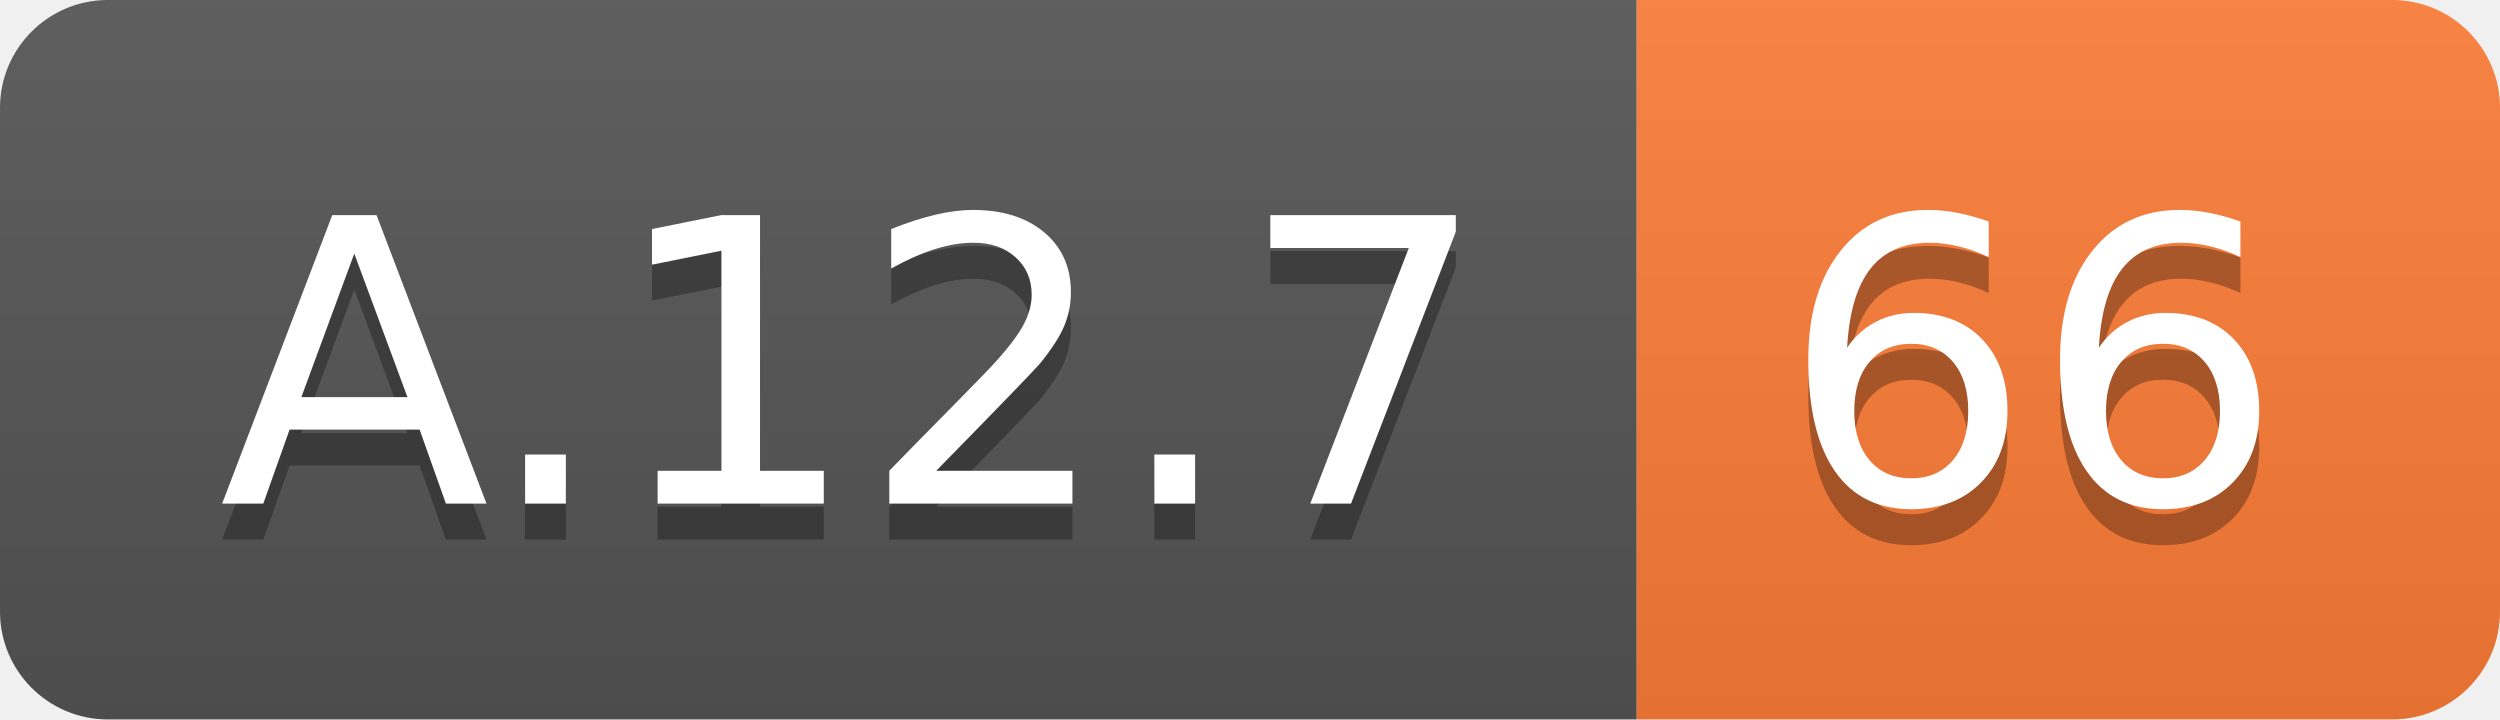
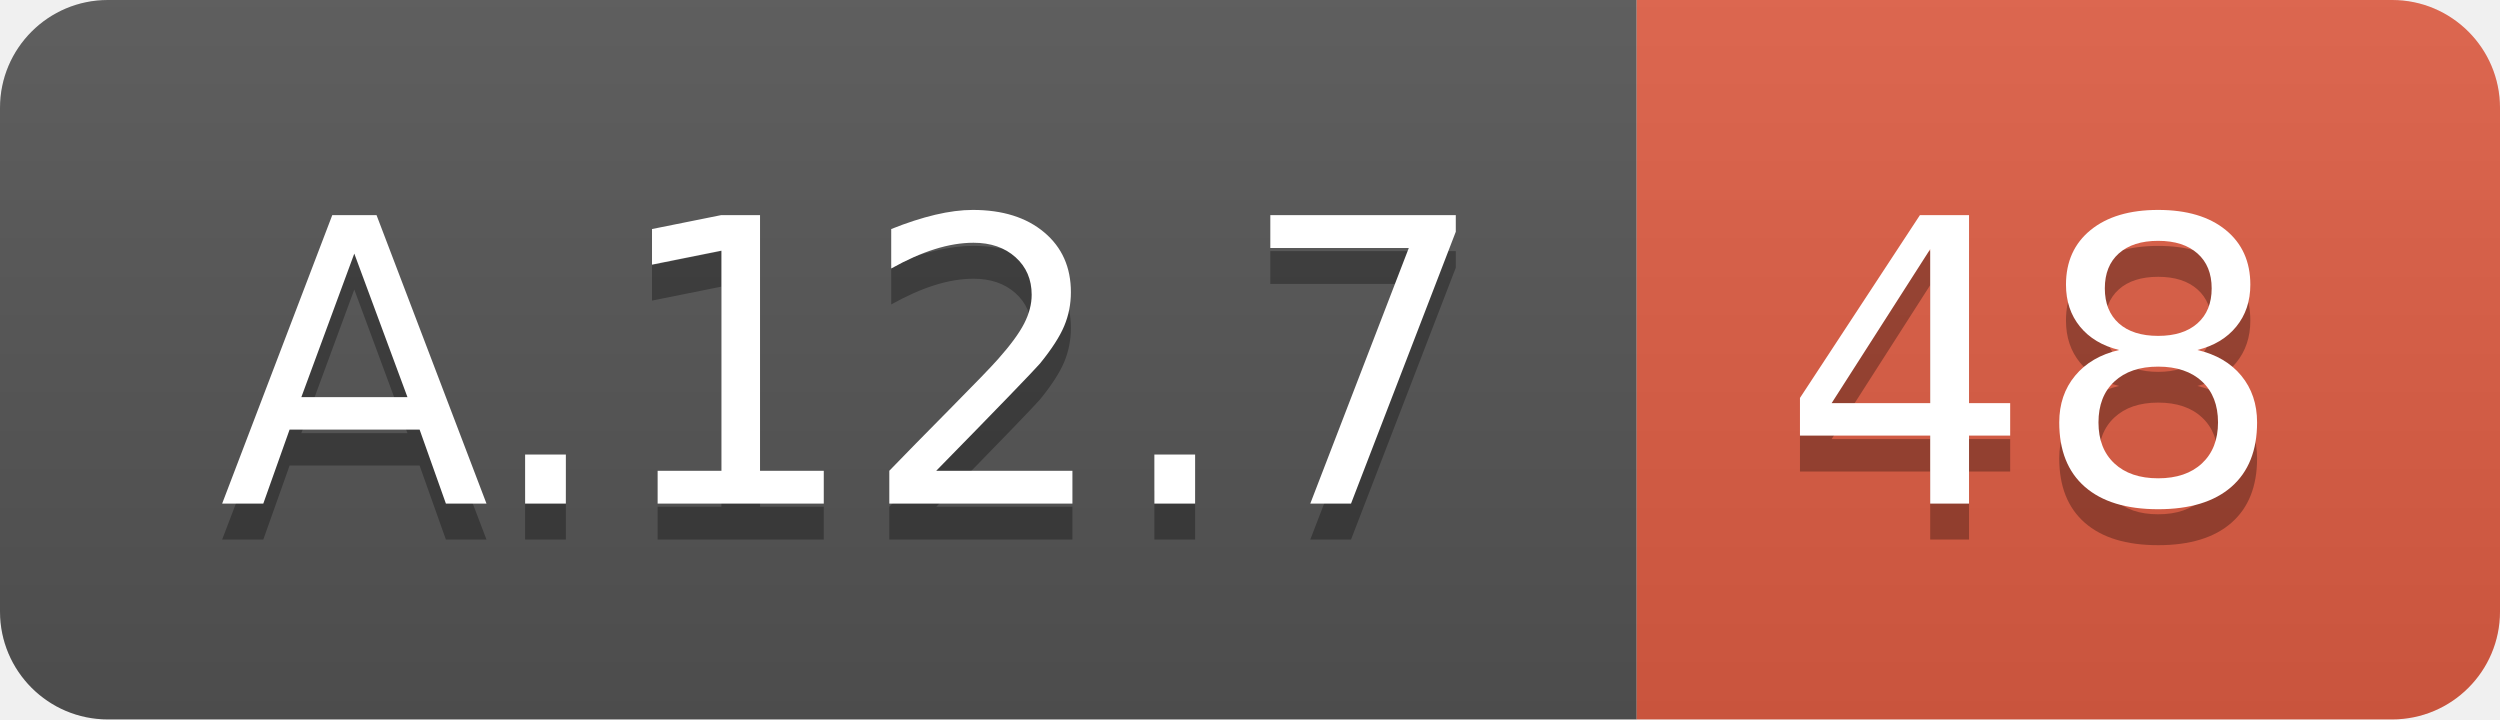
<svg xmlns="http://www.w3.org/2000/svg" width="69.5" height="20">
  <linearGradient id="smooth" x2="0" y2="100%">
    <stop offset="0" stop-color="#bbb" stop-opacity=".1" />
    <stop offset="1" stop-opacity=".1" />
  </linearGradient>
  <clipPath id="round">
    <rect width="69.5" height="20" rx="3" fill="#fff" />
  </clipPath>
  <g clip-path="url(#round)">
    <rect width="45.5" height="20" fill="#555" />
-     <rect x="45.5" width="24.0" height="20" fill="#fe7d37" />
+     <rect x="45.5" width="24.0" height="20" fill="#e05d44" />
    <rect width="69.5" height="20" fill="url(#smooth)" />
  </g>
  <g fill="#fff" text-anchor="middle" font-family="DejaVu Sans,Verdana,Geneva,sans-serif" font-size="110">
    <text x="237.5" y="150" fill="#010101" fill-opacity=".3" transform="scale(0.1)" textLength="355.0" lengthAdjust="spacing">A.12.7</text>
    <text x="237.5" y="140" transform="scale(0.1)" textLength="355.0" lengthAdjust="spacing">A.12.7</text>
-     <text x="565.0" y="150" fill="#010101" fill-opacity=".3" transform="scale(0.1)" textLength="140.0" lengthAdjust="spacing">66</text>
-     <text x="565.0" y="140" transform="scale(0.1)" textLength="140.0" lengthAdjust="spacing">66</text>
+     <text x="565.0" y="150" fill="#010101" fill-opacity=".3" transform="scale(0.1)" textLength="140.0" lengthAdjust="spacing">48</text>
+     <text x="565.0" y="140" transform="scale(0.1)" textLength="140.0" lengthAdjust="spacing">48</text>
  </g>
</svg>
